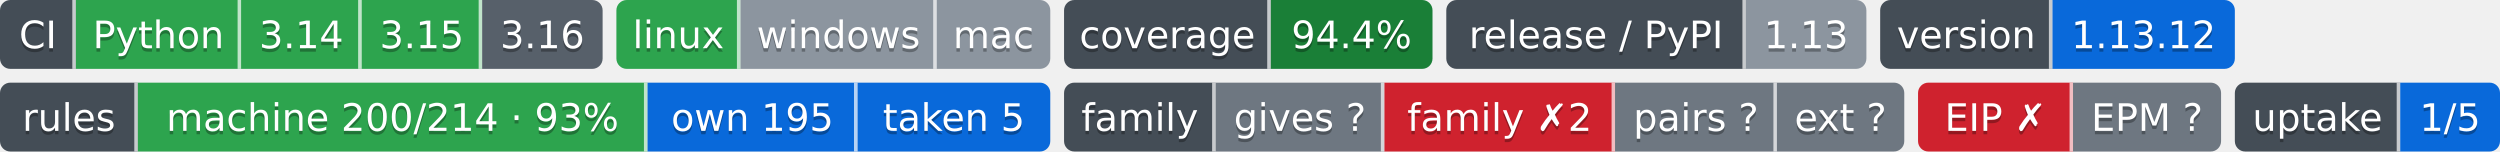
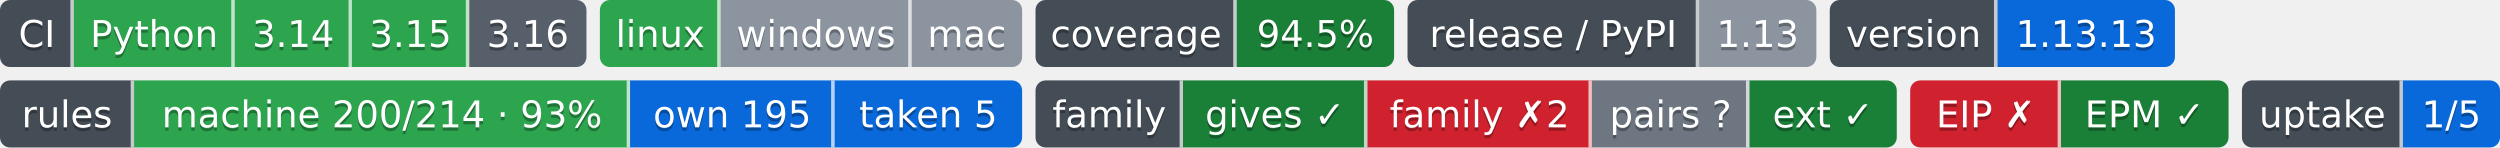
- <svg xmlns="http://www.w3.org/2000/svg" width="726" height="44" role="img" aria-label="Python: CI пройден; 3.14: CI пройден; 3.15: CI пройден; 3.16: сборки для CI ещё нет; linux: CI пройден; windows: проверка не проводилась; mac: проверка не проводилась; 94.4%: покрытие 94.4%; 1.13: выпуск v1.13.0, на PyPI не публикуется; 1.13.12: версия 1.13.12; machine 200/214 · 93%: правил каталога держится механизмом; own 195: механизм свой; taken 5: механизм взят у другого проекта; gives ?: манифеста нет — проект не издатель; family ✗2: behind; pairs ?: парных связей не объявлено; ext ?: фактов нет: .github/badges/facts.json не прочитан; EIP ✗: release: v2.1.0 → v2.2.0 (связей 2, .github/workflows/ci.yml, .github/workflows/rules-inbox.yml); EPM ?: свой: состояние отдачи; 1/5: перешли на EPM: ArtVsMark/Engineering-Incidents-Playbook; не прочитано у 4">
-   <clipPath id="z30e17d6d0">
+ <svg xmlns="http://www.w3.org/2000/svg" width="746" height="44" role="img" aria-label="Python: CI пройден; 3.14: CI пройден; 3.15: CI пройден; 3.16: сборки для CI ещё нет; linux: CI пройден; windows: проверка не проводилась; mac: проверка не проводилась; 94.5%: покрытие 94.5%; 1.13: выпуск v1.13.0, на PyPI не публикуется; 1.13.13: версия 1.13.13; machine 200/214 · 93%: правил каталога держится механизмом; own 195: механизм свой; taken 5: механизм взят у другого проекта; gives ✓: ok; family ✗2: behind; pairs ?: парных связей не объявлено; ext ✓: ok; EIP ✗: release: v2.1.0 → v2.2.0 (связей 2, .github/workflows/ci.yml, .github/workflows/rules-inbox.yml); EPM ✓: свой: состояние отдачи; 1/5: перешли на EPM: ArtVsMark/Engineering-Incidents-Playbook; не прочитано у 4">
+   <clipPath id="z178791940">
    <rect width="175" height="20" rx="3" x="0" />
  </clipPath>
-   <clipPath id="z30e17d6d1">
+   <clipPath id="z178791941">
    <rect width="126" height="20" rx="3" x="179" />
  </clipPath>
-   <clipPath id="z30e17d6d2">
+   <clipPath id="z178791942">
    <rect width="107" height="20" rx="3" x="309" />
  </clipPath>
-   <clipPath id="z30e17d6d3">
+   <clipPath id="z178791943">
    <rect width="122" height="20" rx="3" x="420" />
  </clipPath>
-   <clipPath id="z30e17d6d4">
+   <clipPath id="z178791944">
    <rect width="103" height="20" rx="3" x="546" />
  </clipPath>
  <g>
-     <rect x="0" width="22" height="20" fill="#444d56" clip-path="url(#z30e17d6d0)" />
-     <rect x="22" width="48" height="20" fill="#2da44e" clip-path="url(#z30e17d6d0)" />
-     <rect x="70" width="35" height="20" fill="#2da44e" clip-path="url(#z30e17d6d0)" />
-     <rect x="105" width="35" height="20" fill="#2da44e" clip-path="url(#z30e17d6d0)" />
-     <rect x="140" width="35" height="20" fill="#57606a" clip-path="url(#z30e17d6d0)" />
-     <rect x="179" width="36" height="20" fill="#2da44e" clip-path="url(#z30e17d6d1)" />
-     <rect x="215" width="57" height="20" fill="#8c959f" clip-path="url(#z30e17d6d1)" />
-     <rect x="272" width="33" height="20" fill="#8c959f" clip-path="url(#z30e17d6d1)" />
-     <rect x="309" width="60" height="20" fill="#444d56" clip-path="url(#z30e17d6d2)" />
-     <rect x="369" width="47" height="20" fill="#1a7f37" clip-path="url(#z30e17d6d2)" />
-     <rect x="420" width="87" height="20" fill="#444d56" clip-path="url(#z30e17d6d3)" />
-     <rect x="507" width="35" height="20" fill="#8c959f" clip-path="url(#z30e17d6d3)" />
-     <rect x="546" width="50" height="20" fill="#444d56" clip-path="url(#z30e17d6d4)" />
-     <rect x="596" width="53" height="20" fill="#0969da" clip-path="url(#z30e17d6d4)" />
+     <rect x="0" width="22" height="20" fill="#444d56" clip-path="url(#z178791940)" />
+     <rect x="22" width="48" height="20" fill="#2da44e" clip-path="url(#z178791940)" />
+     <rect x="70" width="35" height="20" fill="#2da44e" clip-path="url(#z178791940)" />
+     <rect x="105" width="35" height="20" fill="#2da44e" clip-path="url(#z178791940)" />
+     <rect x="140" width="35" height="20" fill="#57606a" clip-path="url(#z178791940)" />
+     <rect x="179" width="36" height="20" fill="#2da44e" clip-path="url(#z178791941)" />
+     <rect x="215" width="57" height="20" fill="#8c959f" clip-path="url(#z178791941)" />
+     <rect x="272" width="33" height="20" fill="#8c959f" clip-path="url(#z178791941)" />
+     <rect x="309" width="60" height="20" fill="#444d56" clip-path="url(#z178791942)" />
+     <rect x="369" width="47" height="20" fill="#1a7f37" clip-path="url(#z178791942)" />
+     <rect x="420" width="87" height="20" fill="#444d56" clip-path="url(#z178791943)" />
+     <rect x="507" width="35" height="20" fill="#8c959f" clip-path="url(#z178791943)" />
+     <rect x="546" width="50" height="20" fill="#444d56" clip-path="url(#z178791944)" />
+     <rect x="596" width="53" height="20" fill="#0969da" clip-path="url(#z178791944)" />
    <rect x="21" width="1" height="20" fill="#fff" fill-opacity=".7" />
    <rect x="69" width="1" height="20" fill="#fff" fill-opacity=".7" />
    <rect x="104" width="1" height="20" fill="#fff" fill-opacity=".7" />
    <rect x="139" width="1" height="20" fill="#fff" fill-opacity=".7" />
    <rect x="214" width="1" height="20" fill="#fff" fill-opacity=".7" />
    <rect x="271" width="1" height="20" fill="#fff" fill-opacity=".7" />
    <rect x="368" width="1" height="20" fill="#fff" fill-opacity=".7" />
    <rect x="506" width="1" height="20" fill="#fff" fill-opacity=".7" />
    <rect x="595" width="1" height="20" fill="#fff" fill-opacity=".7" />
  </g>
  <g fill="#fff" text-anchor="middle" font-family="Verdana,Geneva,DejaVu Sans,sans-serif" font-size="11">
    <text x="11.0" y="15" fill="#010101" fill-opacity=".3">CI</text>
    <text x="11.0" y="14">CI</text>
    <text x="46.0" y="15" fill="#010101" fill-opacity=".3">Python</text>
    <text x="46.0" y="14">Python</text>
    <text x="87.5" y="15" fill="#010101" fill-opacity=".3">3.14</text>
    <text x="87.5" y="14">3.14</text>
    <text x="122.5" y="15" fill="#010101" fill-opacity=".3">3.15</text>
    <text x="122.5" y="14">3.15</text>
    <text x="157.5" y="15" fill="#010101" fill-opacity=".3">3.16</text>
    <text x="157.5" y="14">3.16</text>
    <text x="197.0" y="15" fill="#010101" fill-opacity=".3">linux</text>
    <text x="197.0" y="14">linux</text>
    <text x="243.5" y="15" fill="#010101" fill-opacity=".3">windows</text>
    <text x="243.5" y="14">windows</text>
    <text x="288.5" y="15" fill="#010101" fill-opacity=".3">mac</text>
    <text x="288.5" y="14">mac</text>
    <text x="339.0" y="15" fill="#010101" fill-opacity=".3">coverage</text>
    <text x="339.0" y="14">coverage</text>
-     <text x="392.5" y="15" fill="#010101" fill-opacity=".3">94.4%</text>
-     <text x="392.5" y="14">94.4%</text>
+     <text x="392.5" y="15" fill="#010101" fill-opacity=".3">94.5%</text>
+     <text x="392.5" y="14">94.5%</text>
    <text x="463.5" y="15" fill="#010101" fill-opacity=".3">release / PyPI</text>
    <text x="463.5" y="14">release / PyPI</text>
    <text x="524.5" y="15" fill="#010101" fill-opacity=".3">1.13</text>
    <text x="524.5" y="14">1.13</text>
    <text x="571.0" y="15" fill="#010101" fill-opacity=".3">version</text>
    <text x="571.0" y="14">version</text>
-     <text x="622.5" y="15" fill="#010101" fill-opacity=".3">1.13.12</text>
-     <text x="622.5" y="14">1.13.12</text>
+     <text x="622.5" y="15" fill="#010101" fill-opacity=".3">1.13.13</text>
+     <text x="622.5" y="14">1.13.13</text>
  </g>
-   <clipPath id="z7583a1910">
+   <clipPath id="ze94f3d010">
    <rect y="24" width="305" height="20" rx="3" x="0" />
  </clipPath>
-   <clipPath id="z7583a1911">
-     <rect y="24" width="244" height="20" rx="3" x="309" />
+   <clipPath id="ze94f3d011">
+     <rect y="24" width="257" height="20" rx="3" x="309" />
  </clipPath>
-   <clipPath id="z7583a1912">
-     <rect y="24" width="88" height="20" rx="3" x="557" />
+   <clipPath id="ze94f3d012">
+     <rect y="24" width="95" height="20" rx="3" x="570" />
  </clipPath>
-   <clipPath id="z7583a1913">
-     <rect y="24" width="77" height="20" rx="3" x="649" />
+   <clipPath id="ze94f3d013">
+     <rect y="24" width="77" height="20" rx="3" x="669" />
  </clipPath>
  <g>
-     <rect x="0" y="24" width="40" height="20" fill="#444d56" clip-path="url(#z7583a1910)" />
-     <rect x="40" y="24" width="148" height="20" fill="#2da44e" clip-path="url(#z7583a1910)" />
-     <rect x="188" y="24" width="61" height="20" fill="#0969da" clip-path="url(#z7583a1910)" />
-     <rect x="249" y="24" width="56" height="20" fill="#0969da" clip-path="url(#z7583a1910)" />
-     <rect x="309" y="24" width="44" height="20" fill="#444d56" clip-path="url(#z7583a1911)" />
-     <rect x="353" y="24" width="49" height="20" fill="#6e7781" clip-path="url(#z7583a1911)" />
-     <rect x="402" y="24" width="67" height="20" fill="#cf222e" clip-path="url(#z7583a1911)" />
-     <rect x="469" y="24" width="47" height="20" fill="#6e7781" clip-path="url(#z7583a1911)" />
-     <rect x="516" y="24" width="37" height="20" fill="#6e7781" clip-path="url(#z7583a1911)" />
-     <rect x="557" y="24" width="45" height="20" fill="#cf222e" clip-path="url(#z7583a1912)" />
-     <rect x="602" y="24" width="43" height="20" fill="#6e7781" clip-path="url(#z7583a1912)" />
-     <rect x="649" y="24" width="48" height="20" fill="#444d56" clip-path="url(#z7583a1913)" />
-     <rect x="697" y="24" width="29" height="20" fill="#0969da" clip-path="url(#z7583a1913)" />
+     <rect x="0" y="24" width="40" height="20" fill="#444d56" clip-path="url(#ze94f3d010)" />
+     <rect x="40" y="24" width="148" height="20" fill="#2da44e" clip-path="url(#ze94f3d010)" />
+     <rect x="188" y="24" width="61" height="20" fill="#0969da" clip-path="url(#ze94f3d010)" />
+     <rect x="249" y="24" width="56" height="20" fill="#0969da" clip-path="url(#ze94f3d010)" />
+     <rect x="309" y="24" width="44" height="20" fill="#444d56" clip-path="url(#ze94f3d011)" />
+     <rect x="353" y="24" width="55" height="20" fill="#1a7f37" clip-path="url(#ze94f3d011)" />
+     <rect x="408" y="24" width="67" height="20" fill="#cf222e" clip-path="url(#ze94f3d011)" />
+     <rect x="475" y="24" width="47" height="20" fill="#6e7781" clip-path="url(#ze94f3d011)" />
+     <rect x="522" y="24" width="44" height="20" fill="#1a7f37" clip-path="url(#ze94f3d011)" />
+     <rect x="570" y="24" width="45" height="20" fill="#cf222e" clip-path="url(#ze94f3d012)" />
+     <rect x="615" y="24" width="50" height="20" fill="#1a7f37" clip-path="url(#ze94f3d012)" />
+     <rect x="669" y="24" width="48" height="20" fill="#444d56" clip-path="url(#ze94f3d013)" />
+     <rect x="717" y="24" width="29" height="20" fill="#0969da" clip-path="url(#ze94f3d013)" />
    <rect x="39" y="24" width="1" height="20" fill="#fff" fill-opacity=".7" />
    <rect x="187" y="24" width="1" height="20" fill="#fff" fill-opacity=".7" />
    <rect x="248" y="24" width="1" height="20" fill="#fff" fill-opacity=".7" />
    <rect x="352" y="24" width="1" height="20" fill="#fff" fill-opacity=".7" />
-     <rect x="401" y="24" width="1" height="20" fill="#fff" fill-opacity=".7" />
-     <rect x="468" y="24" width="1" height="20" fill="#fff" fill-opacity=".7" />
-     <rect x="515" y="24" width="1" height="20" fill="#fff" fill-opacity=".7" />
-     <rect x="601" y="24" width="1" height="20" fill="#fff" fill-opacity=".7" />
-     <rect x="696" y="24" width="1" height="20" fill="#fff" fill-opacity=".7" />
+     <rect x="407" y="24" width="1" height="20" fill="#fff" fill-opacity=".7" />
+     <rect x="474" y="24" width="1" height="20" fill="#fff" fill-opacity=".7" />
+     <rect x="521" y="24" width="1" height="20" fill="#fff" fill-opacity=".7" />
+     <rect x="614" y="24" width="1" height="20" fill="#fff" fill-opacity=".7" />
+     <rect x="716" y="24" width="1" height="20" fill="#fff" fill-opacity=".7" />
  </g>
  <g fill="#fff" text-anchor="middle" font-family="Verdana,Geneva,DejaVu Sans,sans-serif" font-size="11">
    <text x="20.0" y="39" fill="#010101" fill-opacity=".3">rules</text>
    <text x="20.0" y="38">rules</text>
    <text x="114.0" y="39" fill="#010101" fill-opacity=".3">machine 200/214 · 93%</text>
    <text x="114.0" y="38">machine 200/214 · 93%</text>
    <text x="218.5" y="39" fill="#010101" fill-opacity=".3">own 195</text>
    <text x="218.5" y="38">own 195</text>
    <text x="277.0" y="39" fill="#010101" fill-opacity=".3">taken 5</text>
    <text x="277.0" y="38">taken 5</text>
    <text x="331.0" y="39" fill="#010101" fill-opacity=".3">family</text>
    <text x="331.0" y="38">family</text>
-     <text x="377.5" y="39" fill="#010101" fill-opacity=".3">gives ?</text>
-     <text x="377.5" y="38">gives ?</text>
-     <text x="435.5" y="39" fill="#010101" fill-opacity=".3">family ✗2</text>
-     <text x="435.5" y="38">family ✗2</text>
-     <text x="492.5" y="39" fill="#010101" fill-opacity=".3">pairs ?</text>
-     <text x="492.5" y="38">pairs ?</text>
-     <text x="534.5" y="39" fill="#010101" fill-opacity=".3">ext ?</text>
-     <text x="534.5" y="38">ext ?</text>
-     <text x="579.5" y="39" fill="#010101" fill-opacity=".3">EIP ✗</text>
-     <text x="579.5" y="38">EIP ✗</text>
-     <text x="623.5" y="39" fill="#010101" fill-opacity=".3">EPM ?</text>
-     <text x="623.5" y="38">EPM ?</text>
-     <text x="673.0" y="39" fill="#010101" fill-opacity=".3">uptake</text>
-     <text x="673.0" y="38">uptake</text>
-     <text x="711.5" y="39" fill="#010101" fill-opacity=".3">1/5</text>
-     <text x="711.5" y="38">1/5</text>
+     <text x="380.5" y="39" fill="#010101" fill-opacity=".3">gives ✓</text>
+     <text x="380.5" y="38">gives ✓</text>
+     <text x="441.5" y="39" fill="#010101" fill-opacity=".3">family ✗2</text>
+     <text x="441.5" y="38">family ✗2</text>
+     <text x="498.5" y="39" fill="#010101" fill-opacity=".3">pairs ?</text>
+     <text x="498.5" y="38">pairs ?</text>
+     <text x="544.0" y="39" fill="#010101" fill-opacity=".3">ext ✓</text>
+     <text x="544.0" y="38">ext ✓</text>
+     <text x="592.5" y="39" fill="#010101" fill-opacity=".3">EIP ✗</text>
+     <text x="592.5" y="38">EIP ✗</text>
+     <text x="640.0" y="39" fill="#010101" fill-opacity=".3">EPM ✓</text>
+     <text x="640.0" y="38">EPM ✓</text>
+     <text x="693.0" y="39" fill="#010101" fill-opacity=".3">uptake</text>
+     <text x="693.0" y="38">uptake</text>
+     <text x="731.5" y="39" fill="#010101" fill-opacity=".3">1/5</text>
+     <text x="731.5" y="38">1/5</text>
  </g>
</svg>
